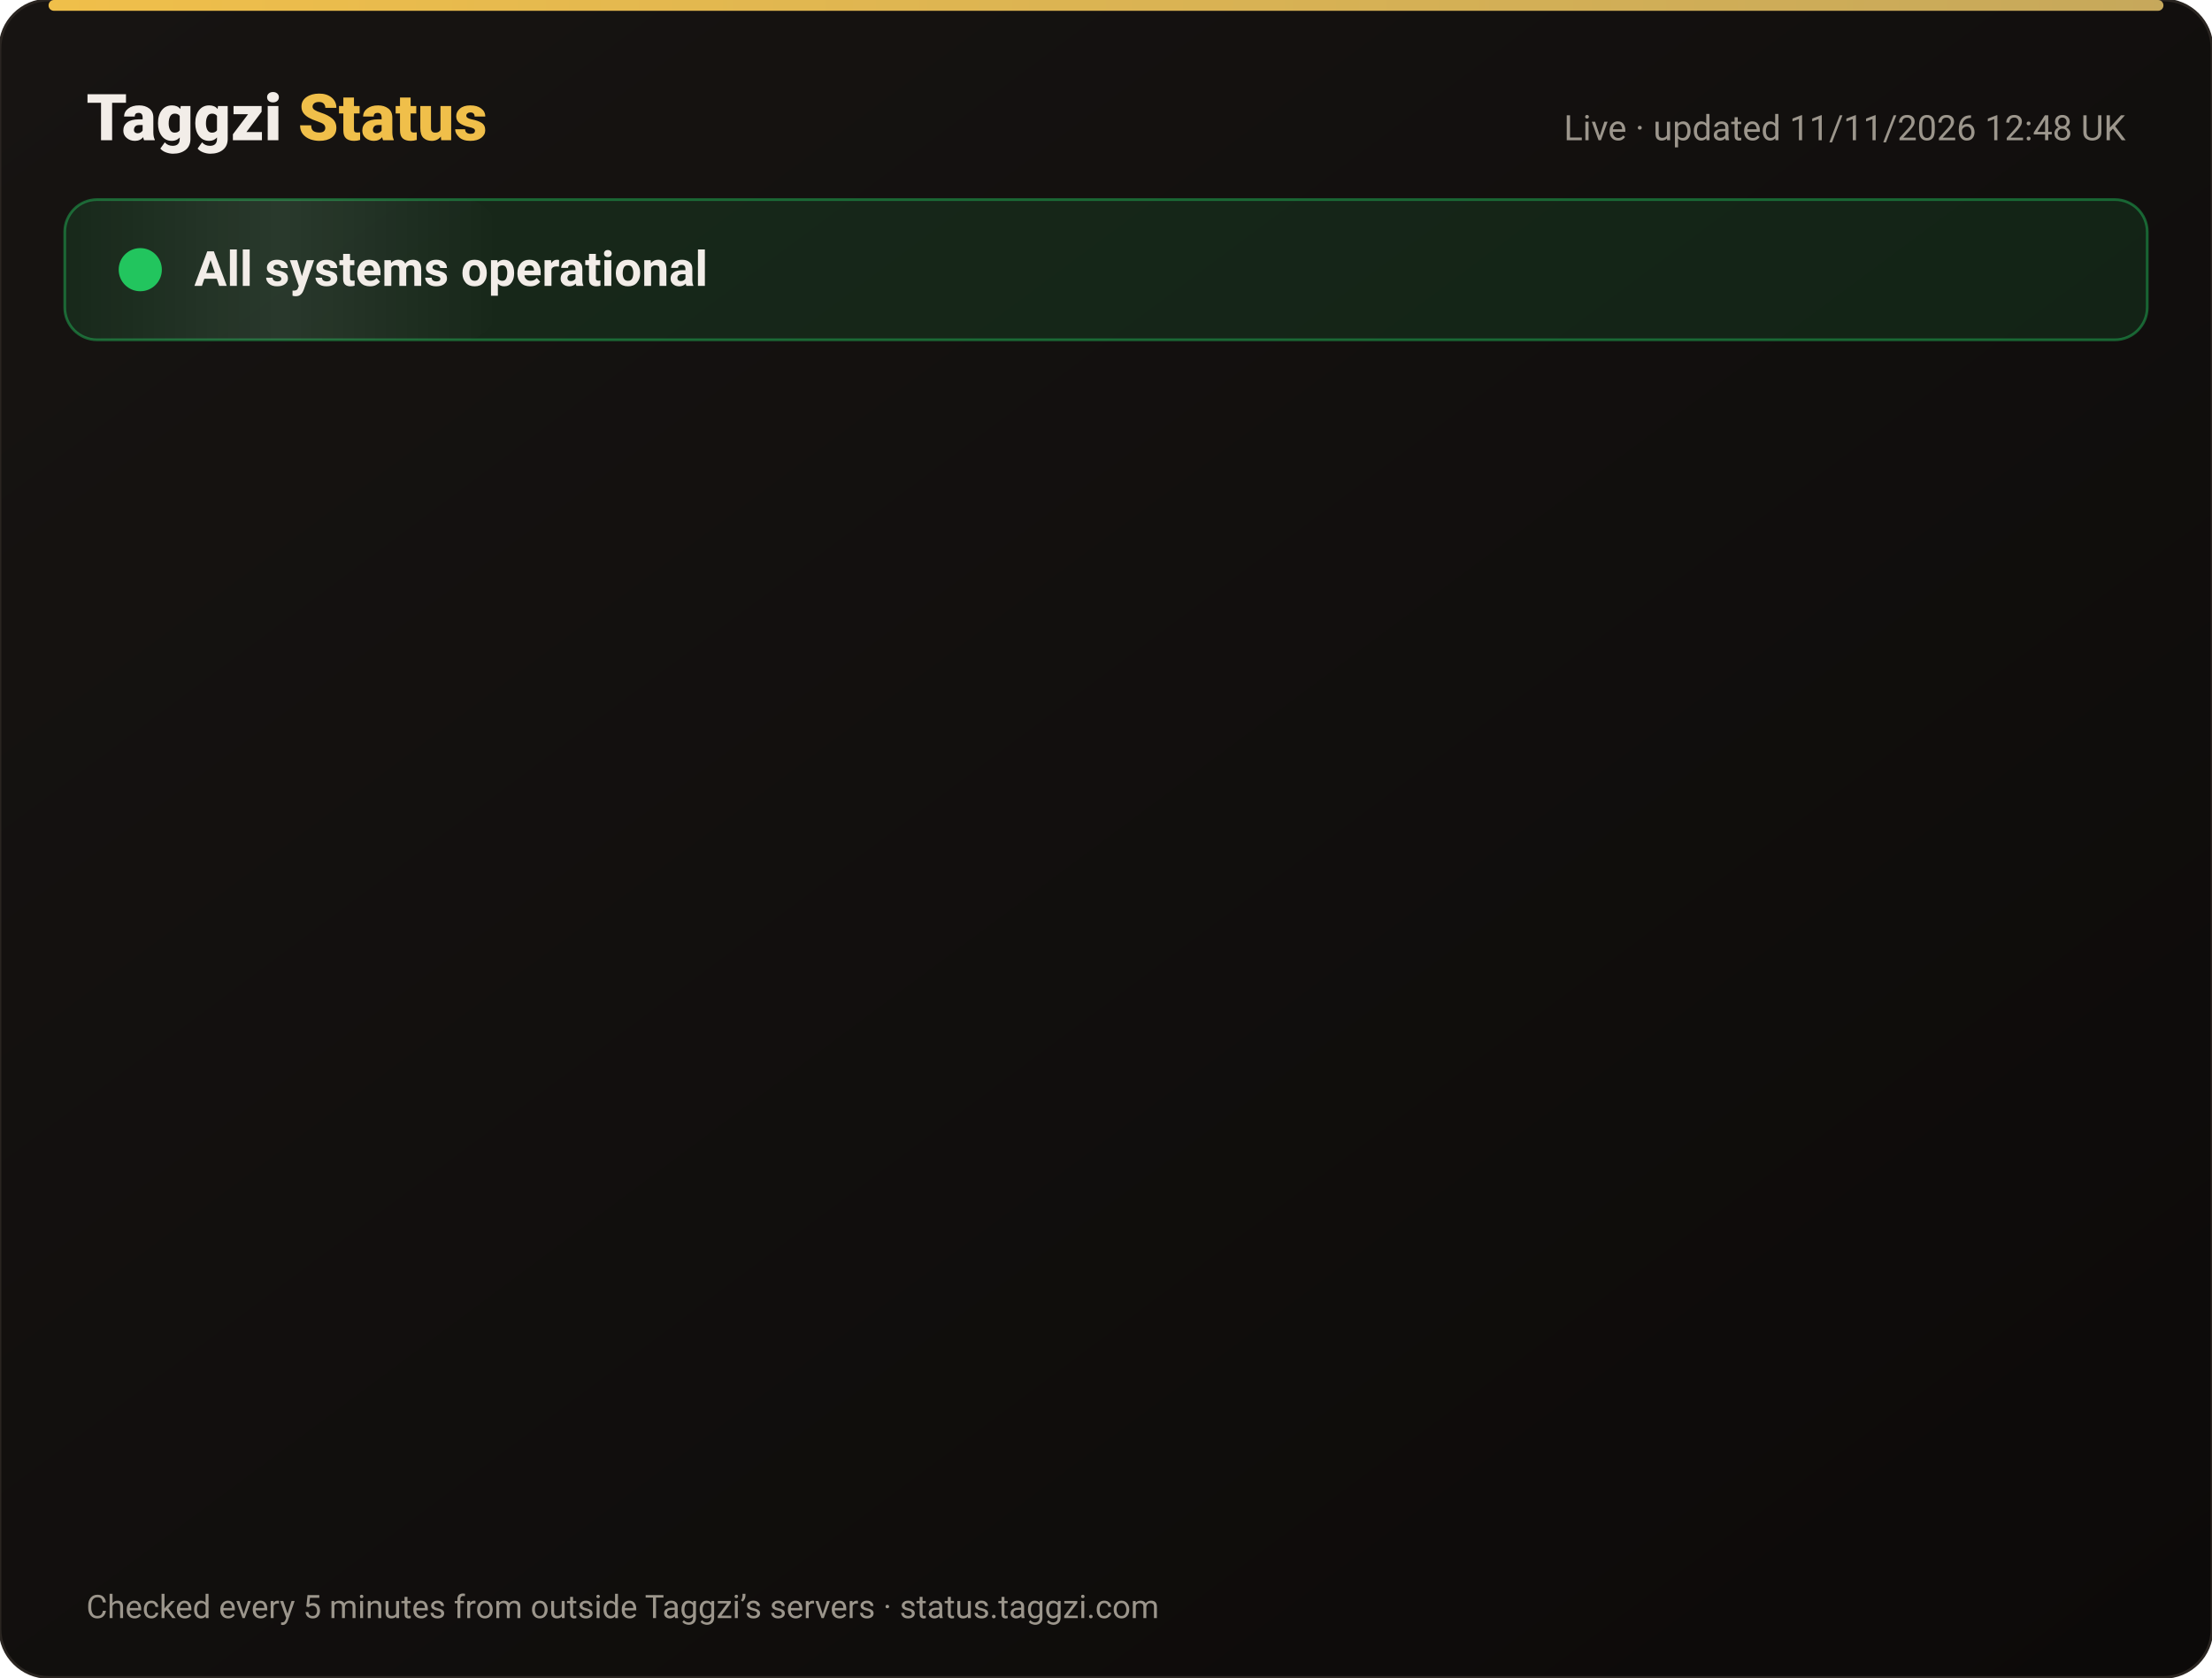
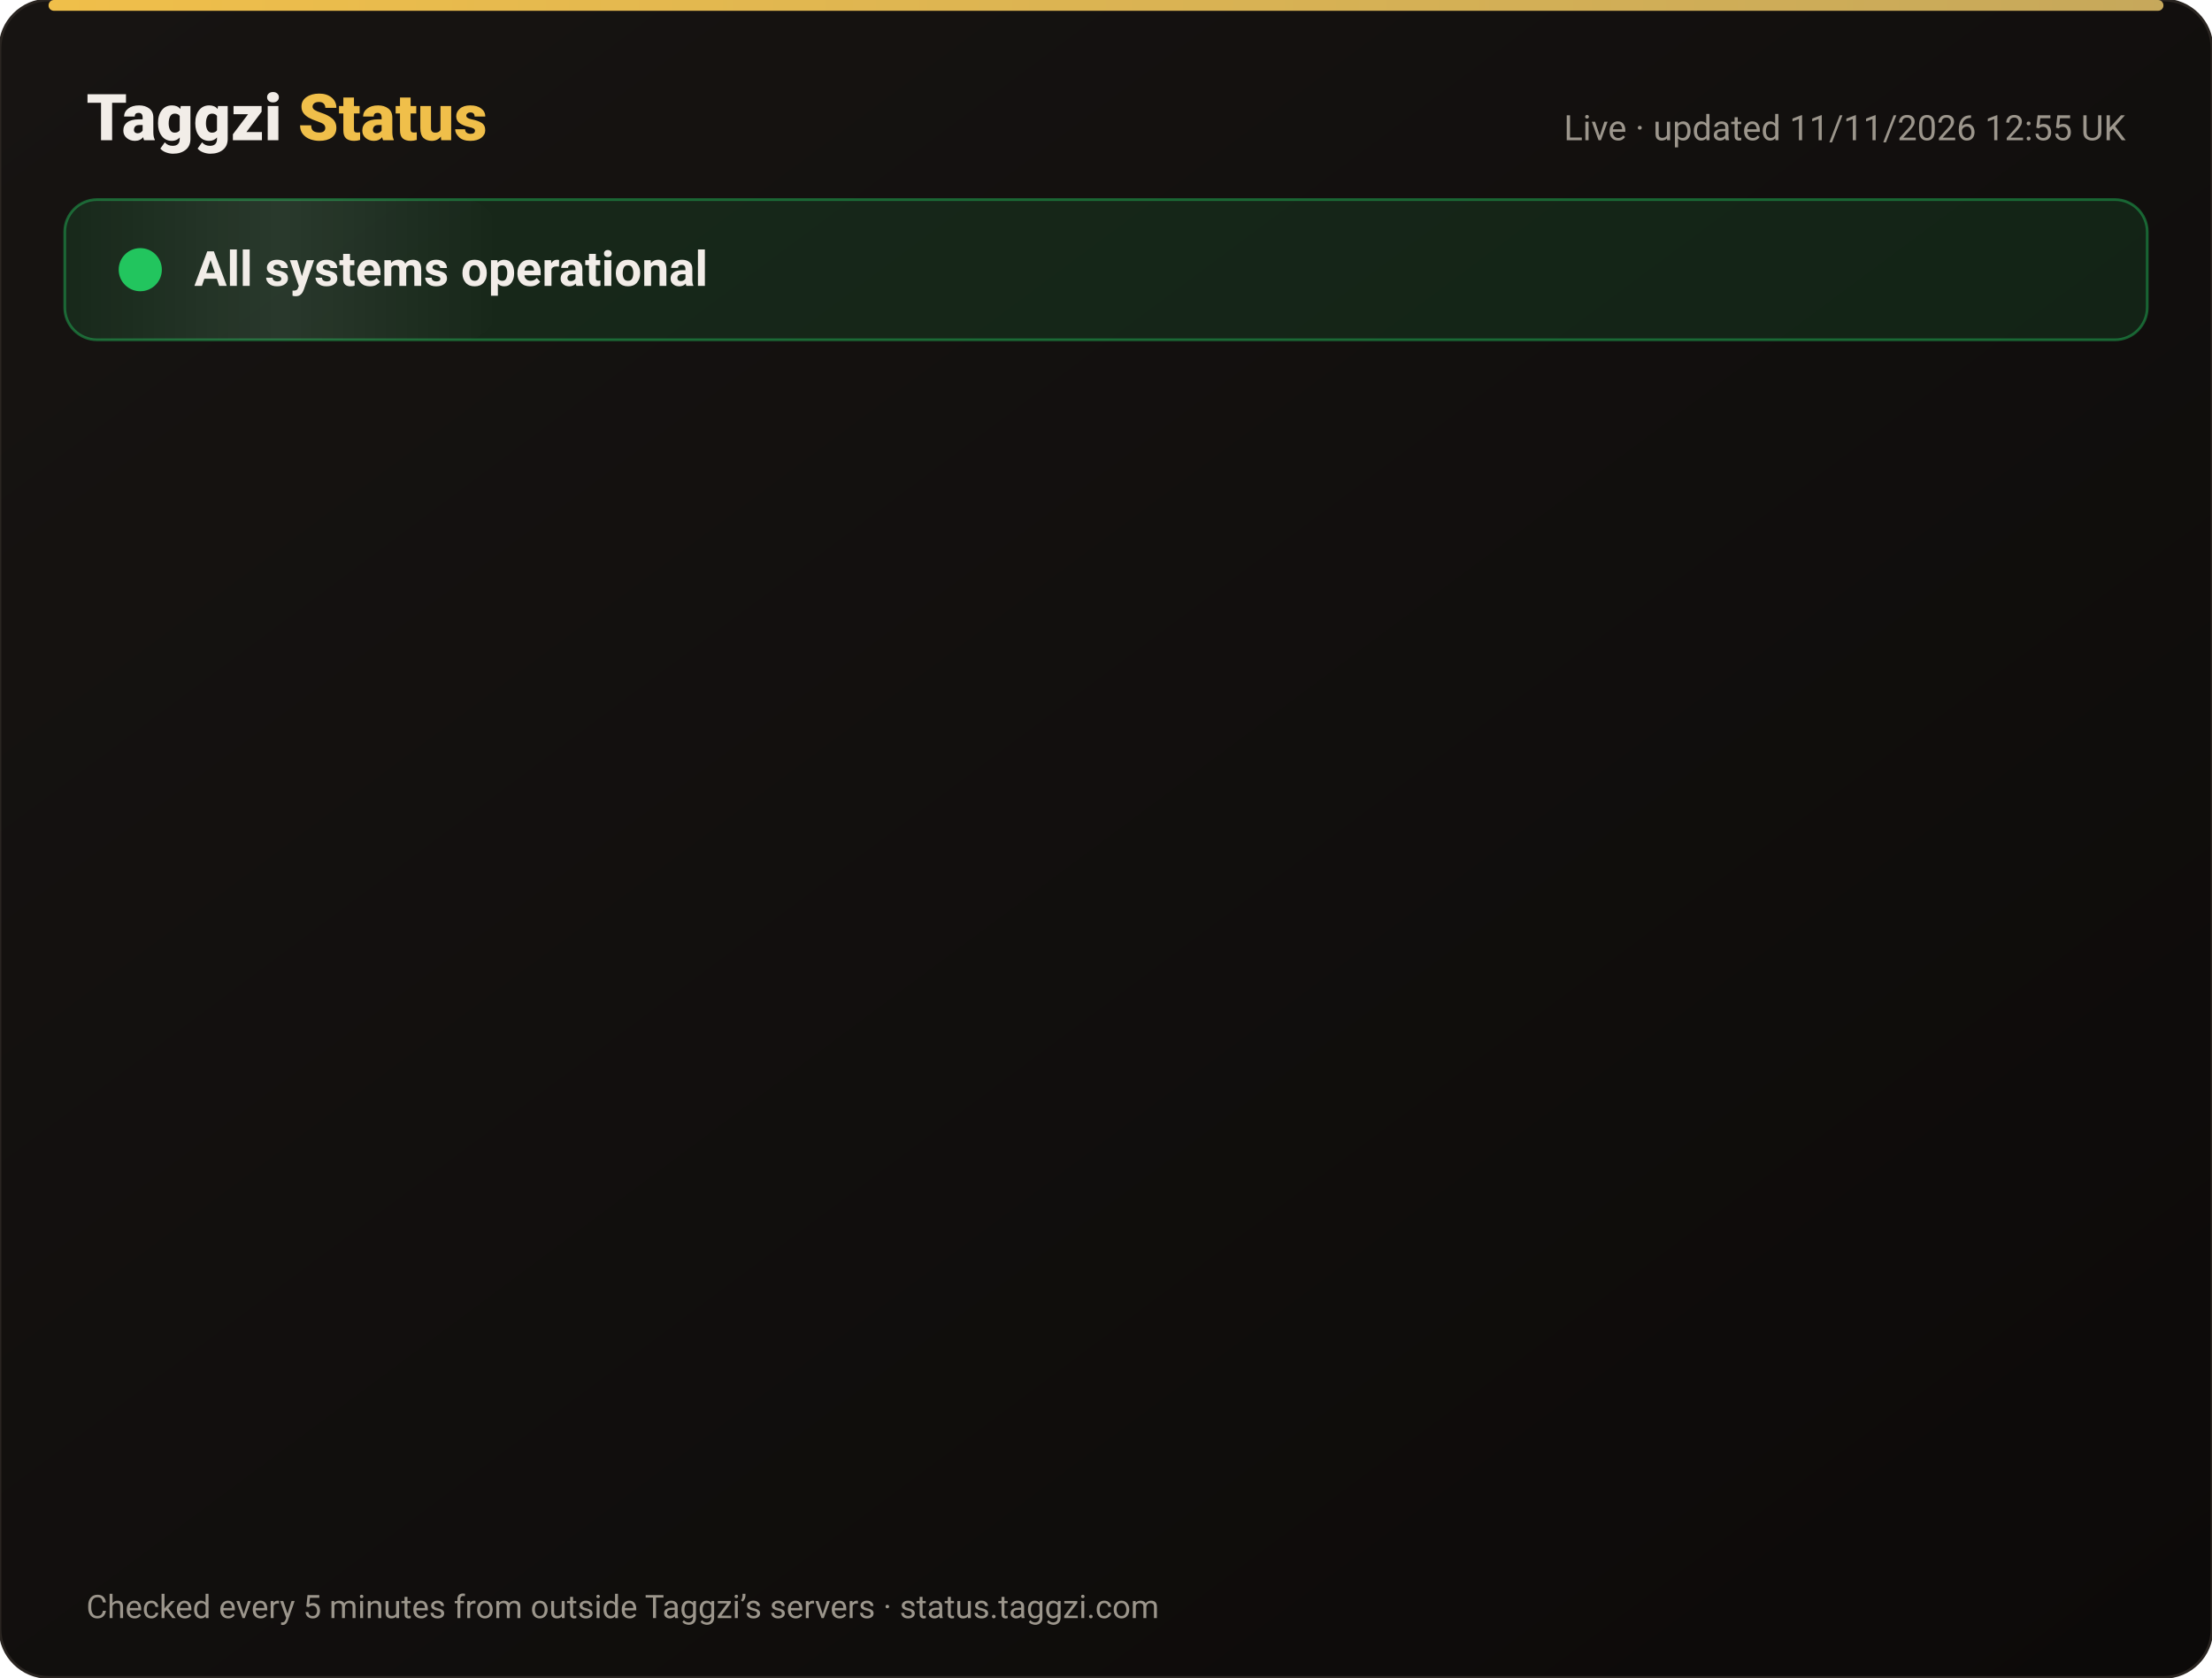
<svg xmlns="http://www.w3.org/2000/svg" width="820" height="622" viewBox="0 0 820 622" font-family="-apple-system,Segoe UI,Roboto,Helvetica,Arial,sans-serif">
  <defs>
    <linearGradient id="bg" x1="0" y1="0" x2="1" y2="1">
      <stop offset="0" stop-color="#171412" />
      <stop offset="1" stop-color="#0C0A09" />
    </linearGradient>
    <linearGradient id="gold" x1="0" x2="1">
      <stop offset="0" stop-color="#F0BF4A" />
      <stop offset="1" stop-color="#c6a85b" />
    </linearGradient>
    <linearGradient id="shine" x1="0" x2="1">
      <stop offset="0" stop-color="#fff" stop-opacity="0" />
      <stop offset=".5" stop-color="#fff" stop-opacity=".08" />
      <stop offset="1" stop-color="#fff" stop-opacity="0" />
    </linearGradient>
  </defs>
  <rect width="820" height="622" rx="18" fill="url(#bg)" stroke="#2a2521" />
  <rect x="18" y="0" width="784" height="4" rx="2" fill="url(#gold)" />
  <text x="32" y="52" font-size="24" font-weight="800" fill="#F2EDE8">Taggzi <tspan fill="#F0BF4A">Status</tspan>
  </text>
-   <text x="788" y="52" font-size="13" fill="#9C968C" text-anchor="end">Live · updated 11/11/2026 12:48 UK</text>
+   <text x="788" y="52" font-size="13" fill="#9C968C" text-anchor="end">Live · updated 11/11/2026 12:55 UK</text>
  <rect x="24" y="74" width="772" height="52" rx="12" fill="#22c55e" fill-opacity=".12" stroke="#22c55e" stroke-opacity=".45" />
  <rect x="24" y="74" width="160" height="52" rx="12" fill="url(#shine)">
    <animate attributeName="x" from="-160" to="820" dur="4s" repeatCount="indefinite" />
  </rect>
  <circle cx="52" cy="100" r="7" fill="#22c55e" />
  <circle cx="52" cy="100" r="7" fill="none" stroke="#22c55e" stroke-width="2">
    <animate attributeName="r" values="7;15;7" dur="2s" repeatCount="indefinite" />
    <animate attributeName="opacity" values=".9;0;.9" dur="2s" repeatCount="indefinite" />
  </circle>
  <text x="72" y="106" font-size="18" font-weight="700" fill="#F2EDE8">All systems operational</text>
  <g opacity="0">
    <animate attributeName="opacity" from="0" to="1" begin="0.00s" dur=".6s" fill="freeze" />
    <line x1="32" y1="188" x2="788" y2="188" stroke="#2a2521" />
    <circle cx="44" cy="166" r="6" fill="#22c55e">
      <animate attributeName="opacity" values="1;.45;1" dur="2.4s" begin="0.00s" repeatCount="indefinite" />
    </circle>
    <text x="62" y="171" font-size="15" font-weight="650" fill="#F2EDE8">Website</text>
    <text x="630" y="171" font-size="13" fill="#9C968C" text-anchor="end">99.97% uptime</text>
    <rect x="648" y="154" width="140" height="24" rx="12" fill="#22c55e" fill-opacity=".14" stroke="#22c55e" stroke-opacity=".5" />
    <text x="718" y="171" font-size="12" font-weight="700" fill="#22c55e" text-anchor="middle">Operational</text>
  </g>
  <g opacity="0">
    <animate attributeName="opacity" from="0" to="1" begin="0.15s" dur=".6s" fill="freeze" />
    <line x1="32" y1="234" x2="788" y2="234" stroke="#2a2521" />
    <circle cx="44" cy="212" r="6" fill="#22c55e">
      <animate attributeName="opacity" values="1;.45;1" dur="2.4s" begin="0.15s" repeatCount="indefinite" />
    </circle>
    <text x="62" y="217" font-size="15" font-weight="650" fill="#F2EDE8">Tag scans</text>
    <text x="630" y="217" font-size="13" fill="#9C968C" text-anchor="end">99.97% uptime</text>
    <rect x="648" y="200" width="140" height="24" rx="12" fill="#22c55e" fill-opacity=".14" stroke="#22c55e" stroke-opacity=".5" />
    <text x="718" y="217" font-size="12" font-weight="700" fill="#22c55e" text-anchor="middle">Operational</text>
  </g>
  <g opacity="0">
    <animate attributeName="opacity" from="0" to="1" begin="0.30s" dur=".6s" fill="freeze" />
    <line x1="32" y1="280" x2="788" y2="280" stroke="#2a2521" />
    <circle cx="44" cy="258" r="6" fill="#22c55e">
      <animate attributeName="opacity" values="1;.45;1" dur="2.4s" begin="0.30s" repeatCount="indefinite" />
    </circle>
    <text x="62" y="263" font-size="15" font-weight="650" fill="#F2EDE8">Manual tag lookup</text>
    <text x="630" y="263" font-size="13" fill="#9C968C" text-anchor="end">99.97% uptime</text>
    <rect x="648" y="246" width="140" height="24" rx="12" fill="#22c55e" fill-opacity=".14" stroke="#22c55e" stroke-opacity=".5" />
    <text x="718" y="263" font-size="12" font-weight="700" fill="#22c55e" text-anchor="middle">Operational</text>
  </g>
  <g opacity="0">
    <animate attributeName="opacity" from="0" to="1" begin="0.45s" dur=".6s" fill="freeze" />
    <line x1="32" y1="326" x2="788" y2="326" stroke="#2a2521" />
    <circle cx="44" cy="304" r="6" fill="#22c55e">
      <animate attributeName="opacity" values="1;.45;1" dur="2.4s" begin="0.45s" repeatCount="indefinite" />
    </circle>
    <text x="62" y="309" font-size="15" font-weight="650" fill="#F2EDE8">App &amp; login</text>
    <text x="630" y="309" font-size="13" fill="#9C968C" text-anchor="end">99.97% uptime</text>
    <rect x="648" y="292" width="140" height="24" rx="12" fill="#22c55e" fill-opacity=".14" stroke="#22c55e" stroke-opacity=".5" />
    <text x="718" y="309" font-size="12" font-weight="700" fill="#22c55e" text-anchor="middle">Operational</text>
  </g>
  <g opacity="0">
    <animate attributeName="opacity" from="0" to="1" begin="0.60s" dur=".6s" fill="freeze" />
    <line x1="32" y1="372" x2="788" y2="372" stroke="#2a2521" />
    <circle cx="44" cy="350" r="6" fill="#22c55e">
      <animate attributeName="opacity" values="1;.45;1" dur="2.4s" begin="0.60s" repeatCount="indefinite" />
    </circle>
    <text x="62" y="355" font-size="15" font-weight="650" fill="#F2EDE8">Community alerts</text>
    <text x="630" y="355" font-size="13" fill="#9C968C" text-anchor="end">99.97% uptime</text>
    <rect x="648" y="338" width="140" height="24" rx="12" fill="#22c55e" fill-opacity=".14" stroke="#22c55e" stroke-opacity=".5" />
    <text x="718" y="355" font-size="12" font-weight="700" fill="#22c55e" text-anchor="middle">Operational</text>
  </g>
  <g opacity="0">
    <animate attributeName="opacity" from="0" to="1" begin="0.75s" dur=".6s" fill="freeze" />
    <line x1="32" y1="418" x2="788" y2="418" stroke="#2a2521" />
    <circle cx="44" cy="396" r="6" fill="#22c55e">
      <animate attributeName="opacity" values="1;.45;1" dur="2.4s" begin="0.75s" repeatCount="indefinite" />
    </circle>
    <text x="62" y="401" font-size="15" font-weight="650" fill="#F2EDE8">Private calling</text>
    <text x="630" y="401" font-size="13" fill="#9C968C" text-anchor="end">99.97% uptime</text>
    <rect x="648" y="384" width="140" height="24" rx="12" fill="#22c55e" fill-opacity=".14" stroke="#22c55e" stroke-opacity=".5" />
    <text x="718" y="401" font-size="12" font-weight="700" fill="#22c55e" text-anchor="middle">Operational</text>
  </g>
  <g opacity="0">
    <animate attributeName="opacity" from="0" to="1" begin="0.90s" dur=".6s" fill="freeze" />
    <line x1="32" y1="464" x2="788" y2="464" stroke="#2a2521" />
    <circle cx="44" cy="442" r="6" fill="#22c55e">
      <animate attributeName="opacity" values="1;.45;1" dur="2.4s" begin="0.90s" repeatCount="indefinite" />
    </circle>
    <text x="62" y="447" font-size="15" font-weight="650" fill="#F2EDE8">Payments</text>
    <text x="630" y="447" font-size="13" fill="#9C968C" text-anchor="end">99.96% uptime</text>
    <rect x="648" y="430" width="140" height="24" rx="12" fill="#22c55e" fill-opacity=".14" stroke="#22c55e" stroke-opacity=".5" />
    <text x="718" y="447" font-size="12" font-weight="700" fill="#22c55e" text-anchor="middle">Operational</text>
  </g>
  <g opacity="0">
    <animate attributeName="opacity" from="0" to="1" begin="1.05s" dur=".6s" fill="freeze" />
    <line x1="32" y1="510" x2="788" y2="510" stroke="#2a2521" />
    <circle cx="44" cy="488" r="6" fill="#22c55e">
      <animate attributeName="opacity" values="1;.45;1" dur="2.4s" begin="1.05s" repeatCount="indefinite" />
    </circle>
    <text x="62" y="493" font-size="15" font-weight="650" fill="#F2EDE8">Email &amp; support</text>
    <text x="630" y="493" font-size="13" fill="#9C968C" text-anchor="end">99.97% uptime</text>
    <rect x="648" y="476" width="140" height="24" rx="12" fill="#22c55e" fill-opacity=".14" stroke="#22c55e" stroke-opacity=".5" />
    <text x="718" y="493" font-size="12" font-weight="700" fill="#22c55e" text-anchor="middle">Operational</text>
  </g>
  <g opacity="0">
    <animate attributeName="opacity" from="0" to="1" begin="1.20s" dur=".6s" fill="freeze" />
    <line x1="32" y1="556" x2="788" y2="556" stroke="#2a2521" />
    <circle cx="44" cy="534" r="6" fill="#22c55e">
      <animate attributeName="opacity" values="1;.45;1" dur="2.4s" begin="1.20s" repeatCount="indefinite" />
    </circle>
    <text x="62" y="539" font-size="15" font-weight="650" fill="#F2EDE8">Secure connection (SSL)</text>
    <text x="630" y="539" font-size="13" fill="#9C968C" text-anchor="end">100.00% uptime</text>
    <rect x="648" y="522" width="140" height="24" rx="12" fill="#22c55e" fill-opacity=".14" stroke="#22c55e" stroke-opacity=".5" />
    <text x="718" y="539" font-size="12" font-weight="700" fill="#22c55e" text-anchor="middle">Operational</text>
  </g>
  <text x="32" y="600" font-size="12" fill="#9C968C">Checked every 5 minutes from outside Taggzi’s servers · status.taggzi.com</text>
</svg>
